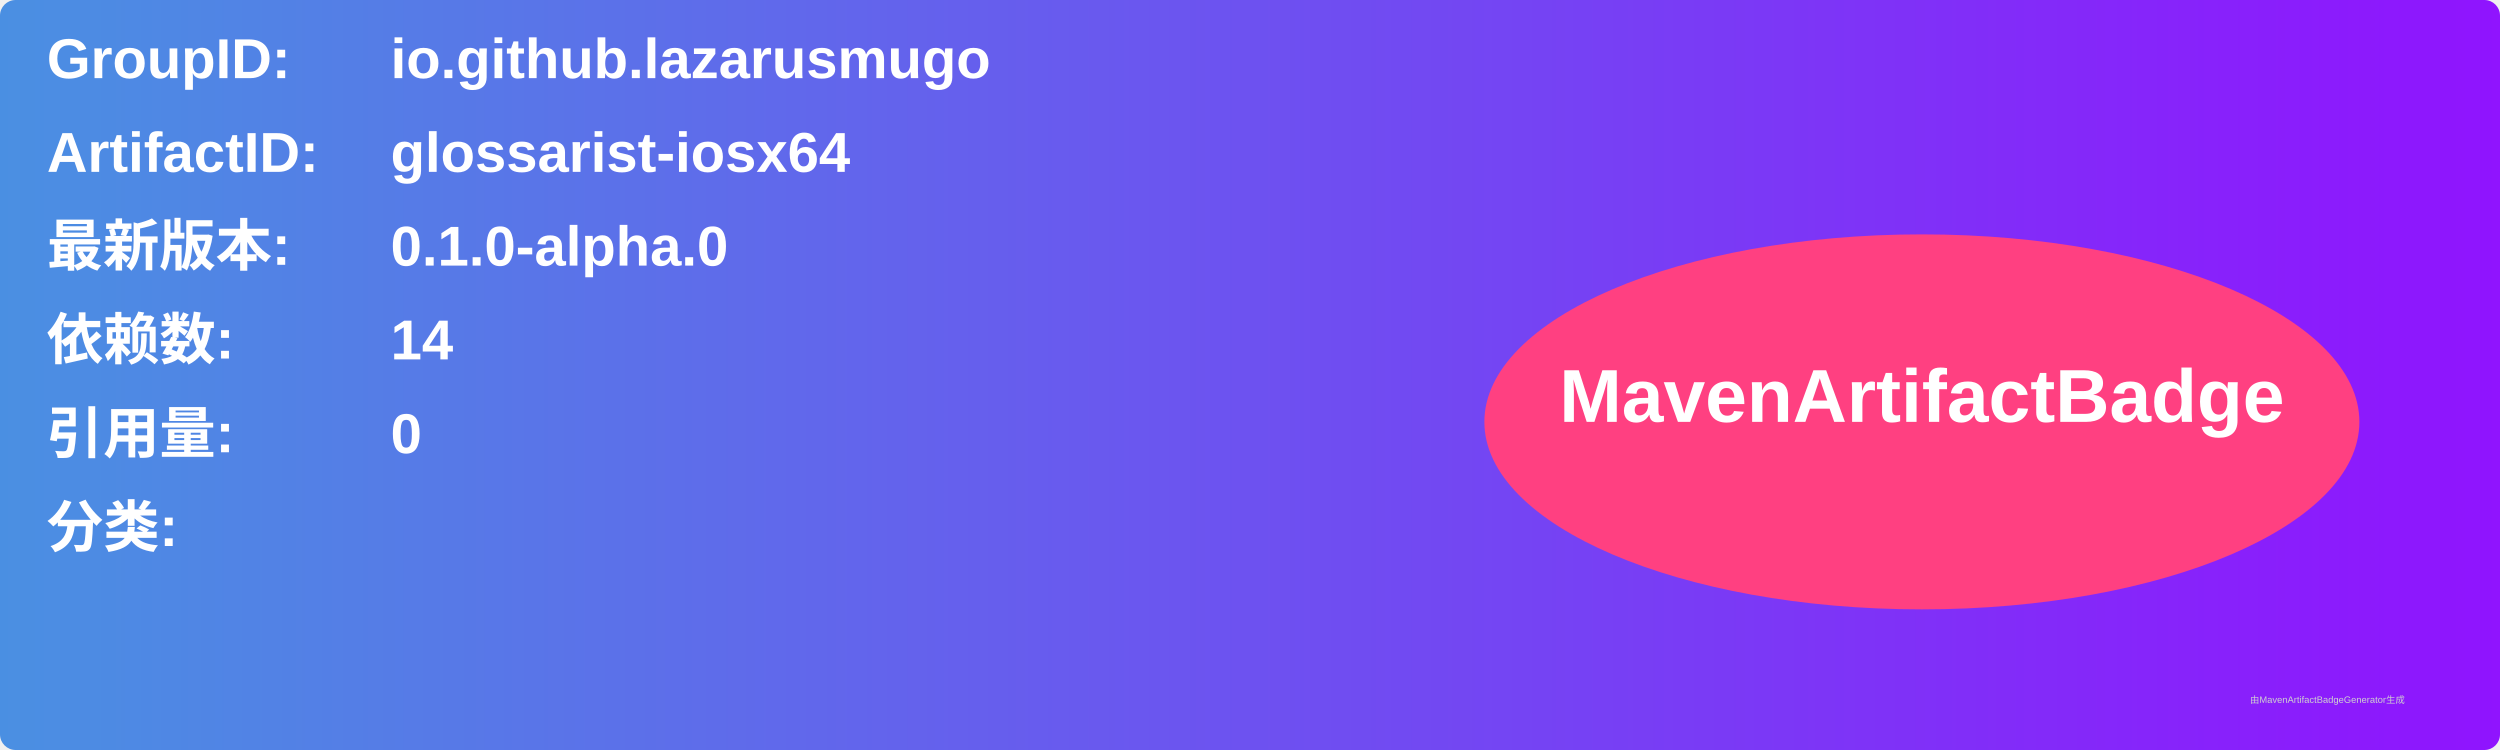
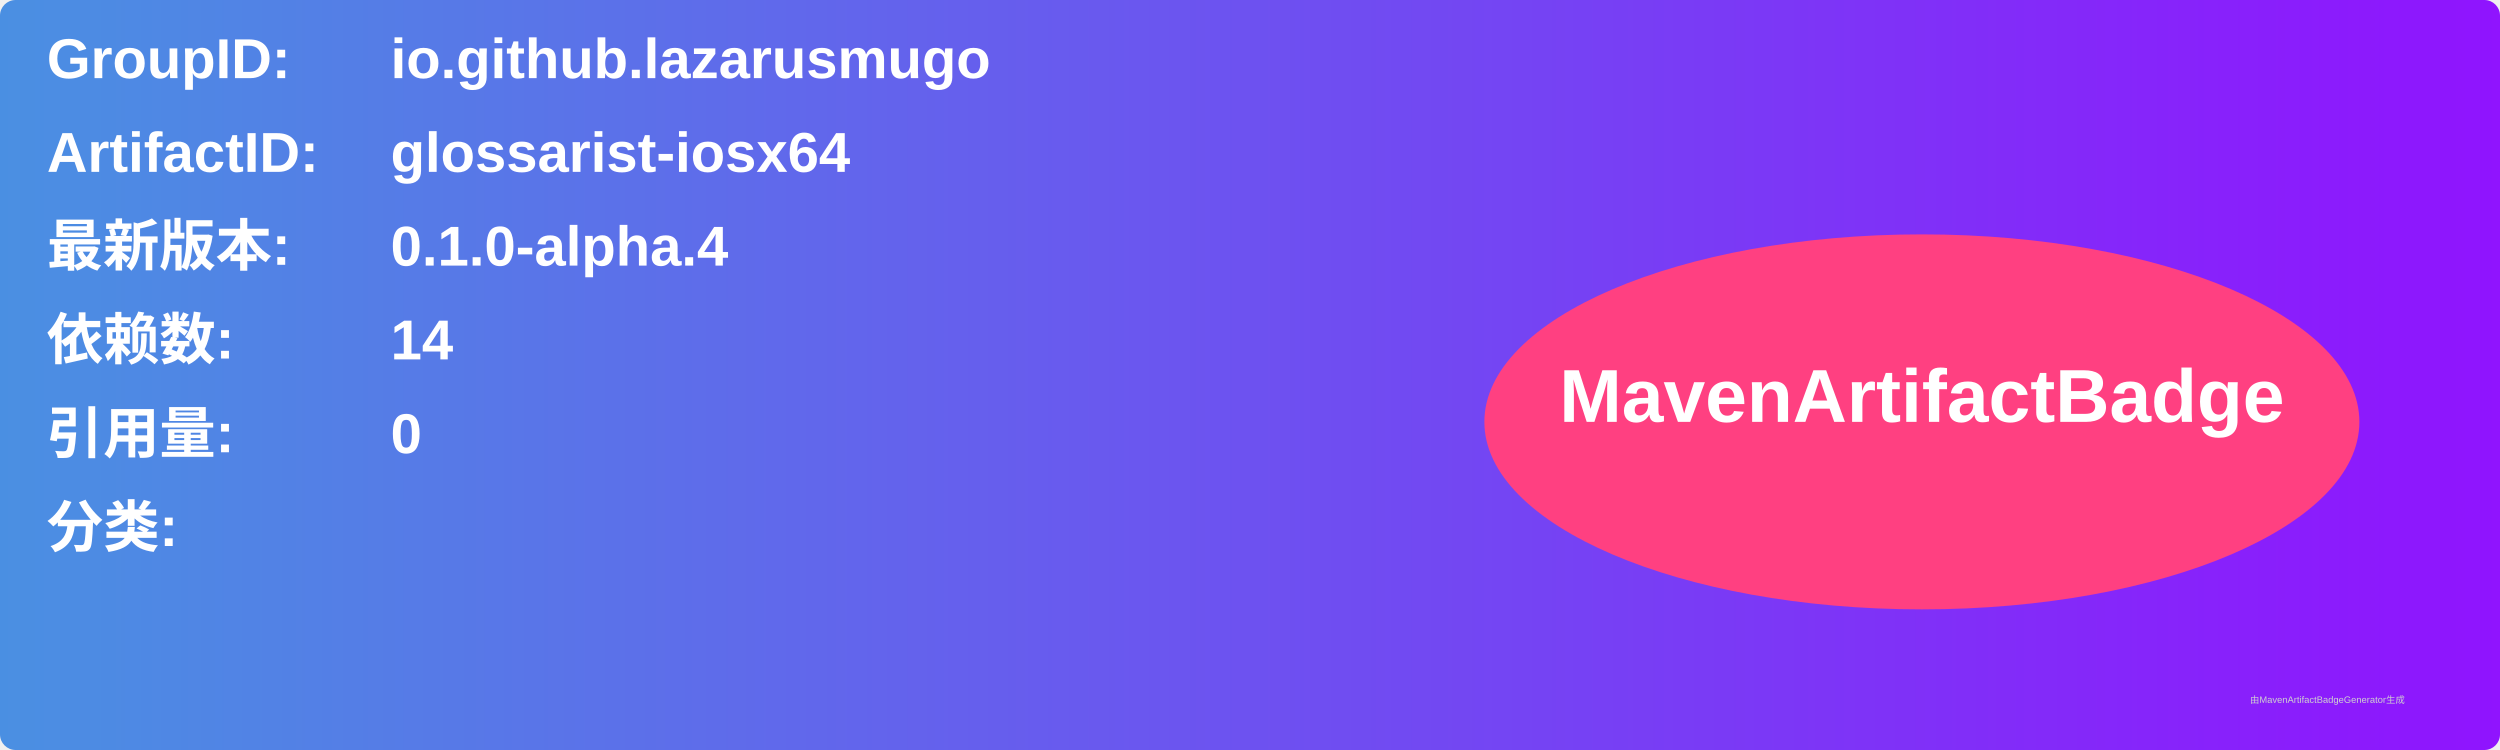
<svg xmlns="http://www.w3.org/2000/svg" width="800" height="240" viewBox="0 0 800 240">
  <linearGradient id="grad" x1="0%" y1="0%" x2="100%" y2="0%">
    <stop offset="0%" stop-color="#4a90e2" />
    <stop offset="100%" stop-color="#9013fe" />
  </linearGradient>
  <rect width="100%" height="100%" rx="5" ry="5" fill="url(#grad)" />
  <g transform="translate(15, 15)">
    <text x="0" y="10" font-family="Arial" font-size="18" fill="white" font-weight="bold" width="260">GroupID:</text>
    <text x="110" y="10" font-family="Arial" font-size="18" fill="white" font-weight="bold" width="460">io.github.lazarusmugo</text>
    <text x="0" y="40" font-family="Arial" font-size="18" fill="white" font-weight="bold" width="260">ArtifactID:</text>
    <text x="110" y="40" font-family="Arial" font-size="18" fill="white" font-weight="bold" width="460">glossarist-iosx64</text>
    <text x="0" y="70" font-family="Arial" font-size="18" fill="white" font-weight="bold">最新版本:</text>
    <text x="110" y="70" font-family="Arial" font-size="18" fill="white" font-weight="bold">
-       <tspan font-weight="bold">0.1.0-alpha.0</tspan>
+       <tspan font-weight="bold">0.1.0-alpha.4</tspan>
    </text>
    <text x="0" y="100" font-family="Arial" font-size="18" fill="white" font-weight="bold">依赖数: </text>
    <text x="110" y="100" font-family="Arial" font-size="18" fill="white">
      <tspan font-weight="bold">14</tspan>
    </text>
    <text x="0" y="130" font-family="Arial" font-size="18" fill="white" font-weight="bold">引用量: </text>
    <text x="110" y="130" font-family="Arial" font-size="18" fill="white">
      <tspan font-weight="bold">0</tspan>
    </text>
    <text x="0" y="160" font-family="Arial" font-size="18" fill="white" font-weight="bold">分类:</text>
    <text x="10" y="190" font-family="Arial" font-size="10" fill="white">
      <tspan font-weight="bold" />
    </text>
    <ellipse cx="600" cy="120" rx="140" ry="60" fill="#ff4081" />
    <text x="600" y="120" text-anchor="middle" font-family="Arial" font-size="24" fill="white" font-weight="bold">MavenArtifactBadge</text>
  </g>
  <text x="720" y="225" font-family="Arial" font-size="3" fill="#d0d0d0">由MavenArtifactBadgeGenerator生成</text>
</svg>
